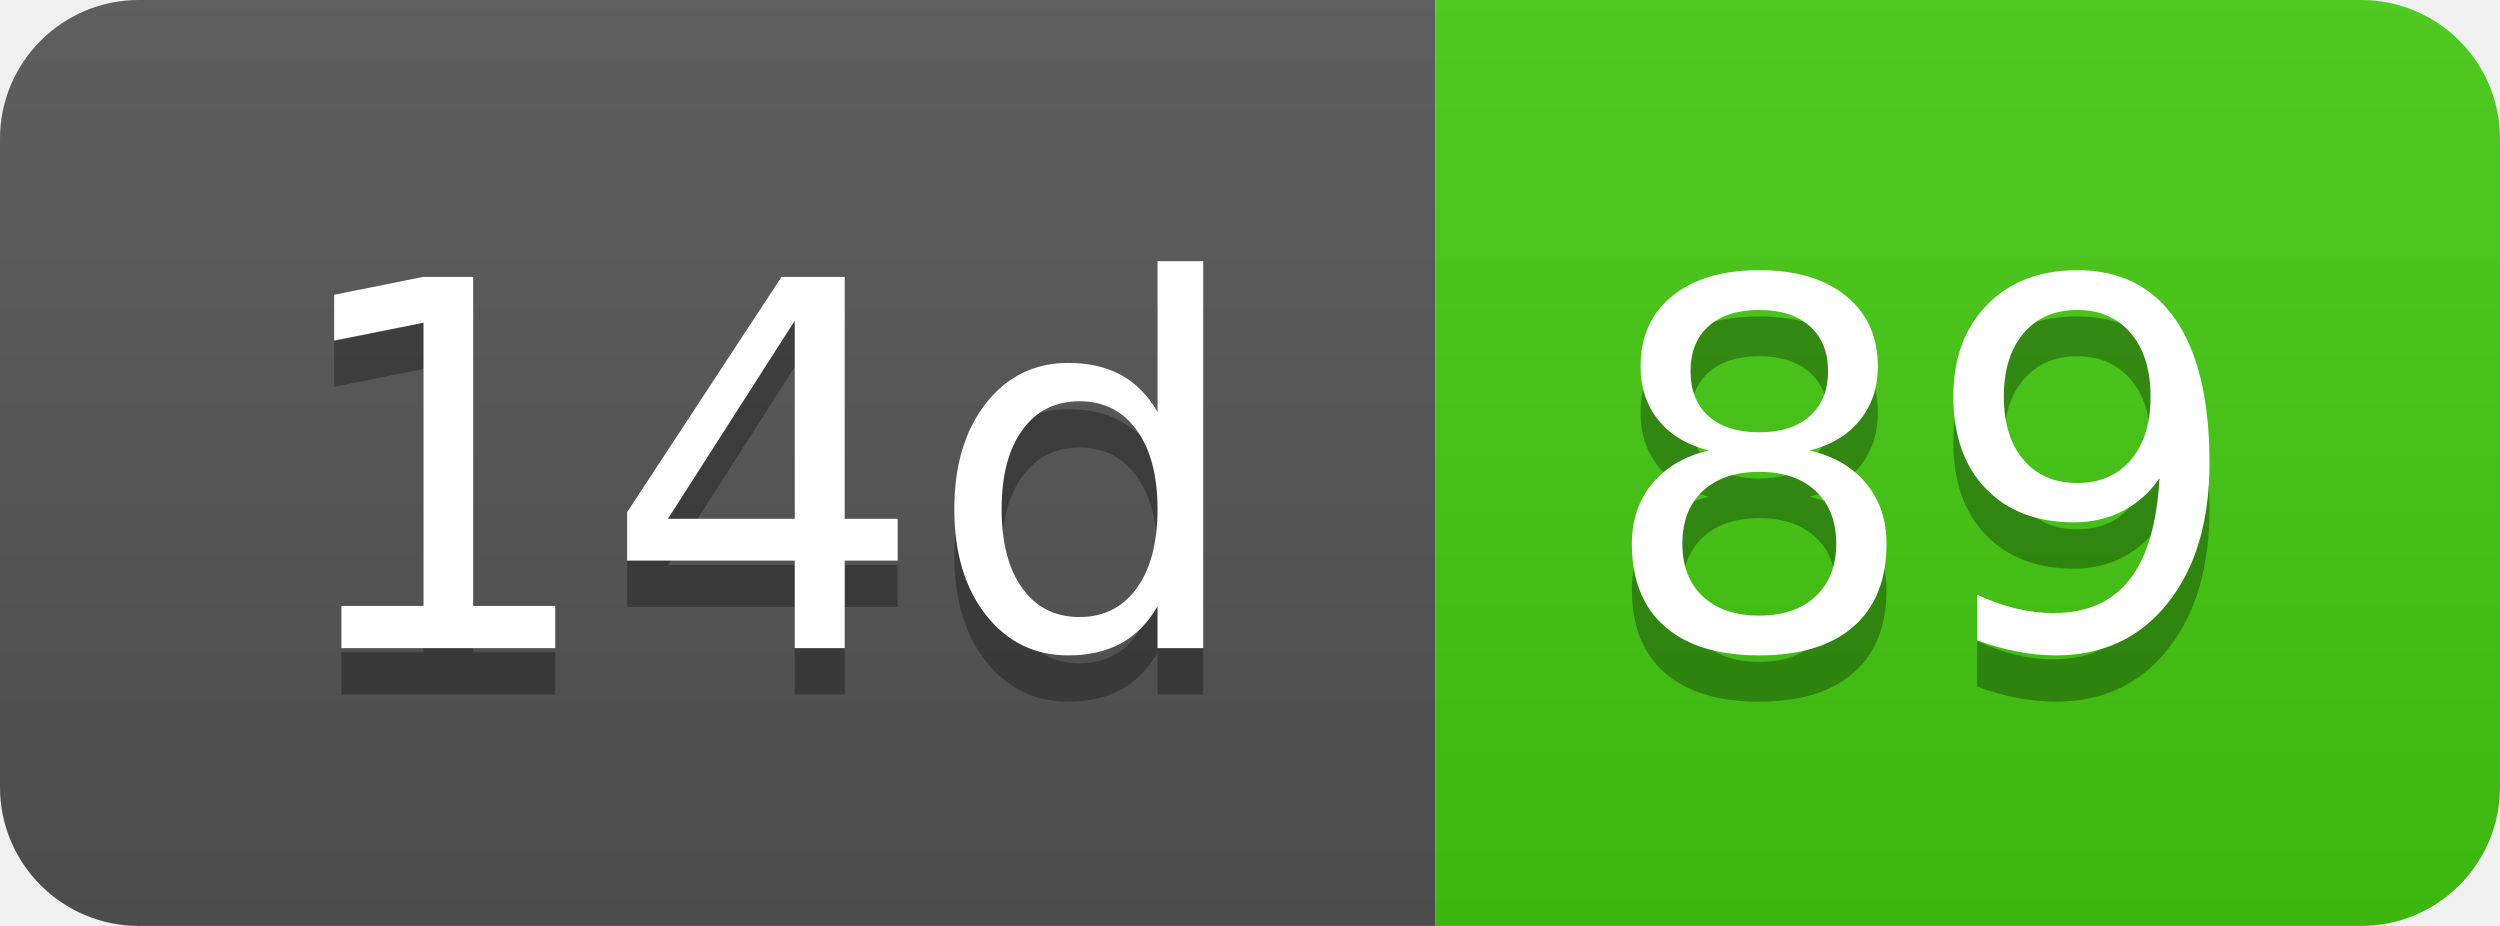
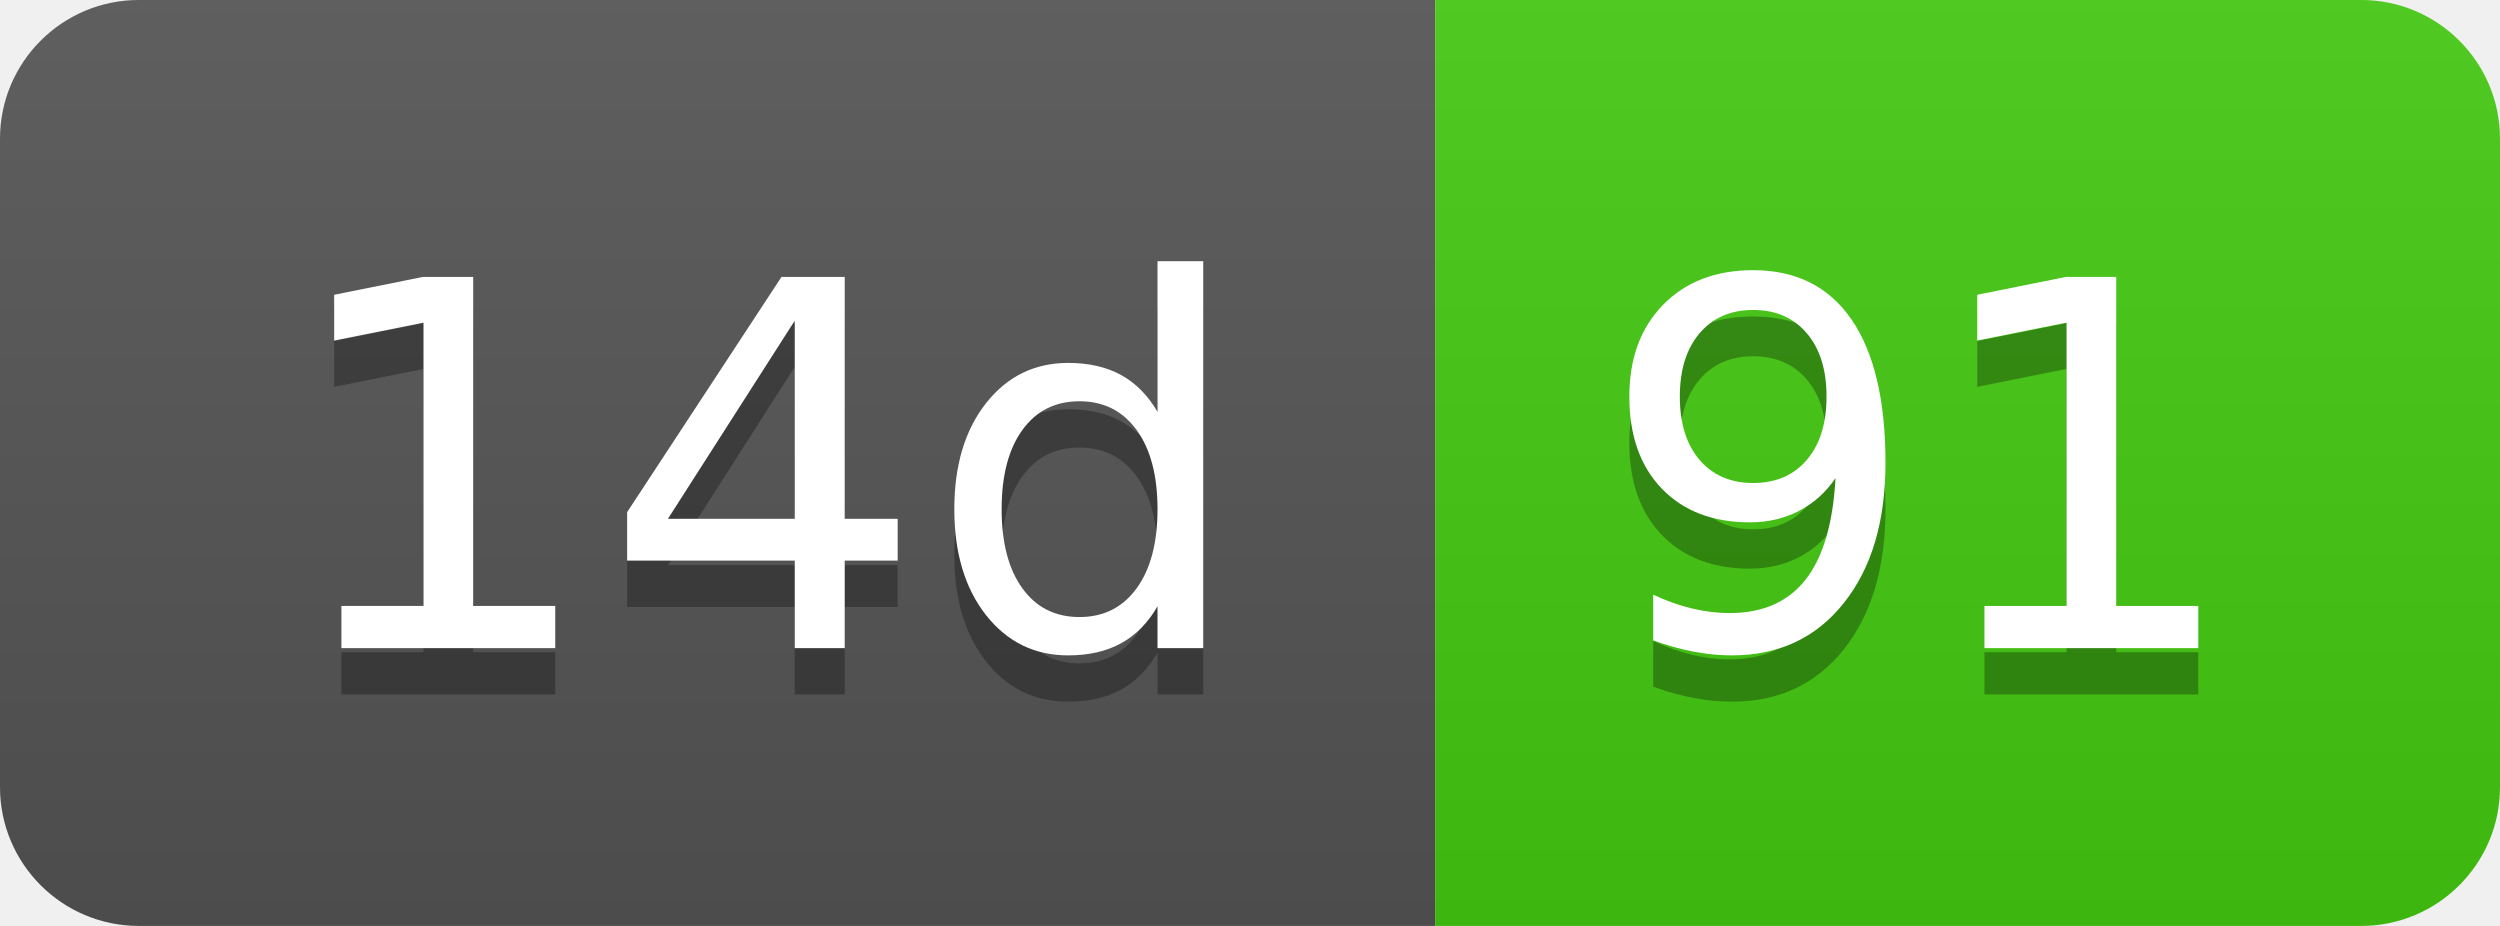
- <svg xmlns="http://www.w3.org/2000/svg" width="54" height="20" role="img" aria-label="14d: 89">
+ <svg xmlns="http://www.w3.org/2000/svg" width="54" height="20" role="img" aria-label="14d: 91">
  <linearGradient id="s" x2="0" y2="100%">
    <stop offset="0" stop-color="#bbb" stop-opacity=".1" />
    <stop offset="1" stop-opacity=".1" />
  </linearGradient>
  <clipPath id="r">
    <rect width="54" height="20" rx="3" fill="#fff" />
  </clipPath>
  <g clip-path="url(#r)">
    <rect width="31" height="20" fill="#555" />
    <rect x="31" width="23" height="20" fill="#4c1" />
    <rect width="54" height="20" fill="url(#s)" />
  </g>
  <g fill="#fff" text-anchor="middle" font-family="Verdana,Geneva,DejaVu Sans,sans-serif" text-rendering="geometricPrecision" font-size="110">
    <text aria-hidden="true" x="165" y="150" fill="#010101" fill-opacity=".3" transform="scale(.1)" textLength="210">14d</text>
    <text x="165" y="140" transform="scale(.1)" fill="#fff" textLength="210">14d</text>
-     <text aria-hidden="true" x="415" y="150" fill="#010101" fill-opacity=".3" transform="scale(.1)" textLength="130">89</text>
-     <text x="415" y="140" transform="scale(.1)" fill="#fff" textLength="130">89</text>
+     <text aria-hidden="true" x="415" y="150" fill="#010101" fill-opacity=".3" transform="scale(.1)" textLength="130">91</text>
+     <text x="415" y="140" transform="scale(.1)" fill="#fff" textLength="130">91</text>
  </g>
</svg>
